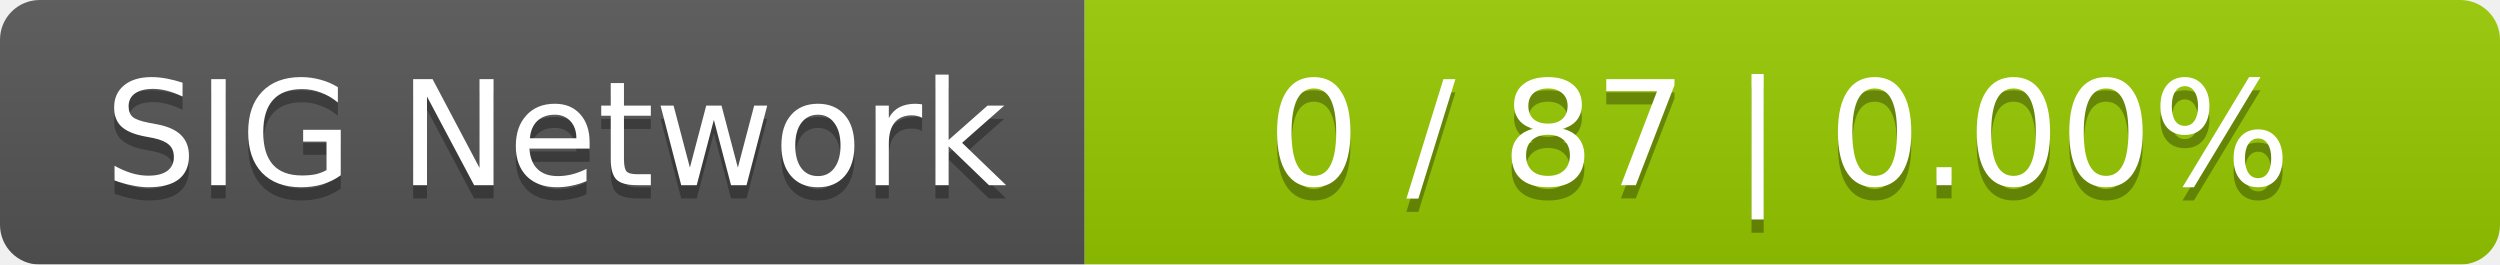
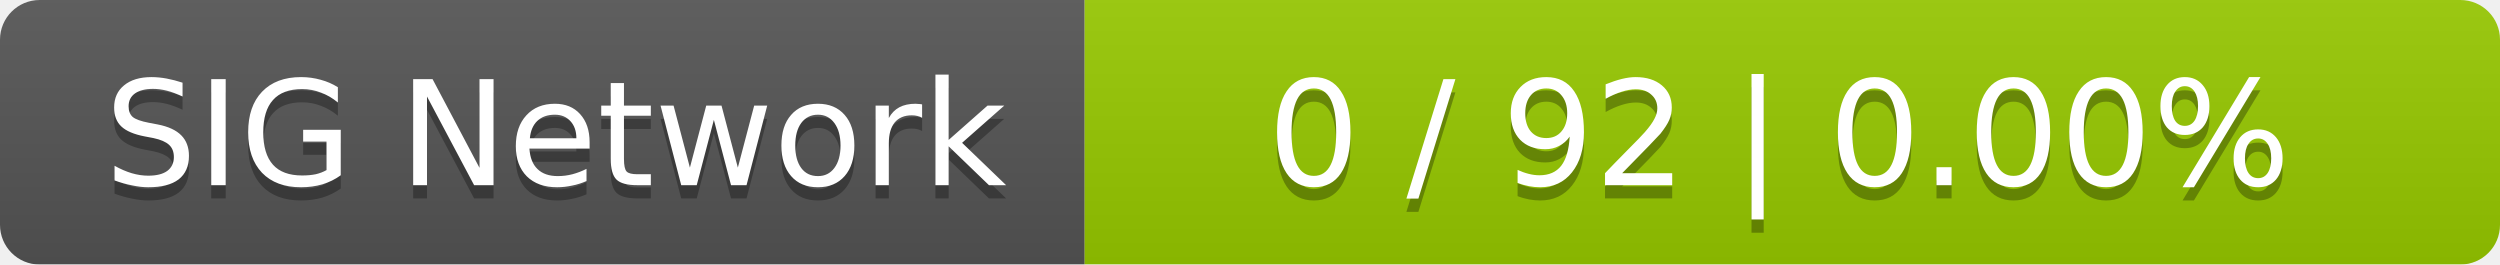
<svg xmlns="http://www.w3.org/2000/svg" width="189" height="20">
  <linearGradient id="smooth" x2="0" y2="100%">
    <stop offset="0" stop-color="#bbb" stop-opacity=".1" />
    <stop offset="1" stop-opacity=".1" />
  </linearGradient>
  <mask id="round">
    <rect width="189" height="20" rx="3" fill="#fff" />
  </mask>
  <g mask="url(#round)">
    <rect width="82" height="20" fill="#555" />
    <rect x="82" width="107" height="20" fill="#97ca00" />
    <rect width="189" height="20" fill="url(#smooth)" />
  </g>
  <g fill="#fff" text-anchor="middle" font-family="DejaVu Sans,Verdana,Geneva,sans-serif" font-size="11">
    <text x="42" y="15" fill="#010101" fill-opacity=".3">SIG Network</text>
    <text x="42" y="14">SIG Network</text>
-     <text x="134.5" y="15" fill="#010101" fill-opacity=".3">0 / 87    |    0.00%</text>
-     <text x="134.5" y="14">0 / 87    |    0.00%</text>
+     <text x="134.5" y="15" fill="#010101" fill-opacity=".3">0 / 92    |    0.00%</text>
+     <text x="134.5" y="14">0 / 92    |    0.00%</text>
  </g>
</svg>
